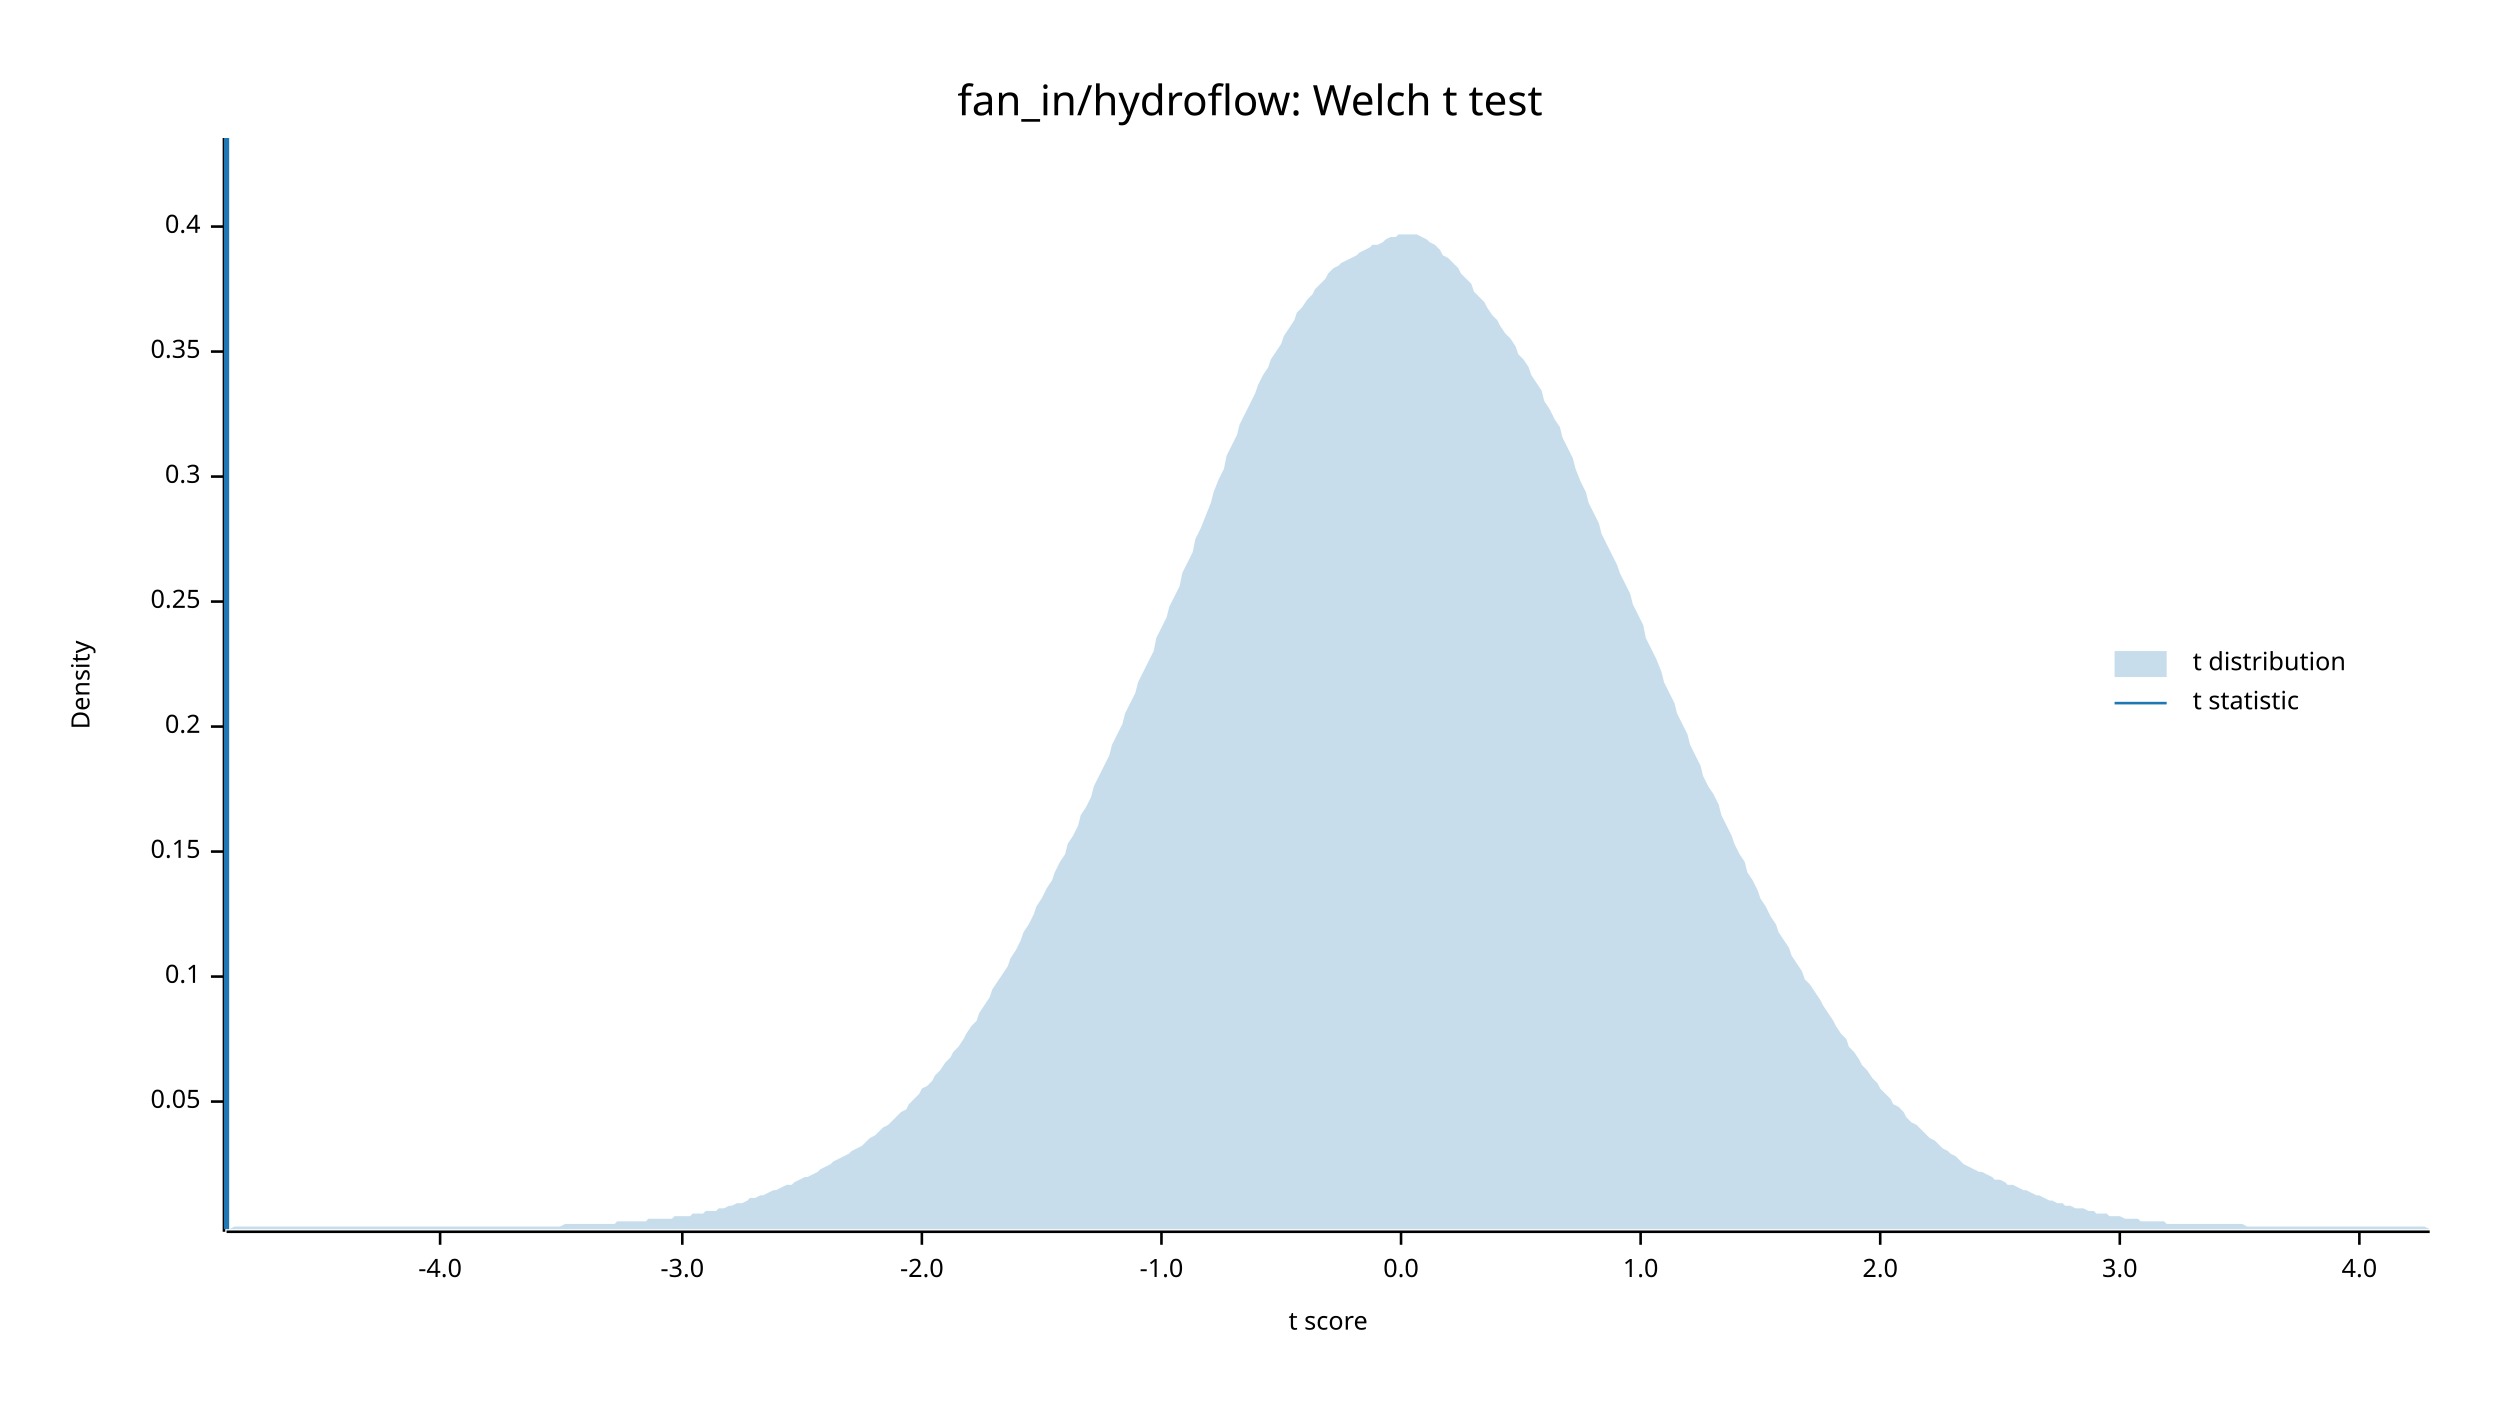
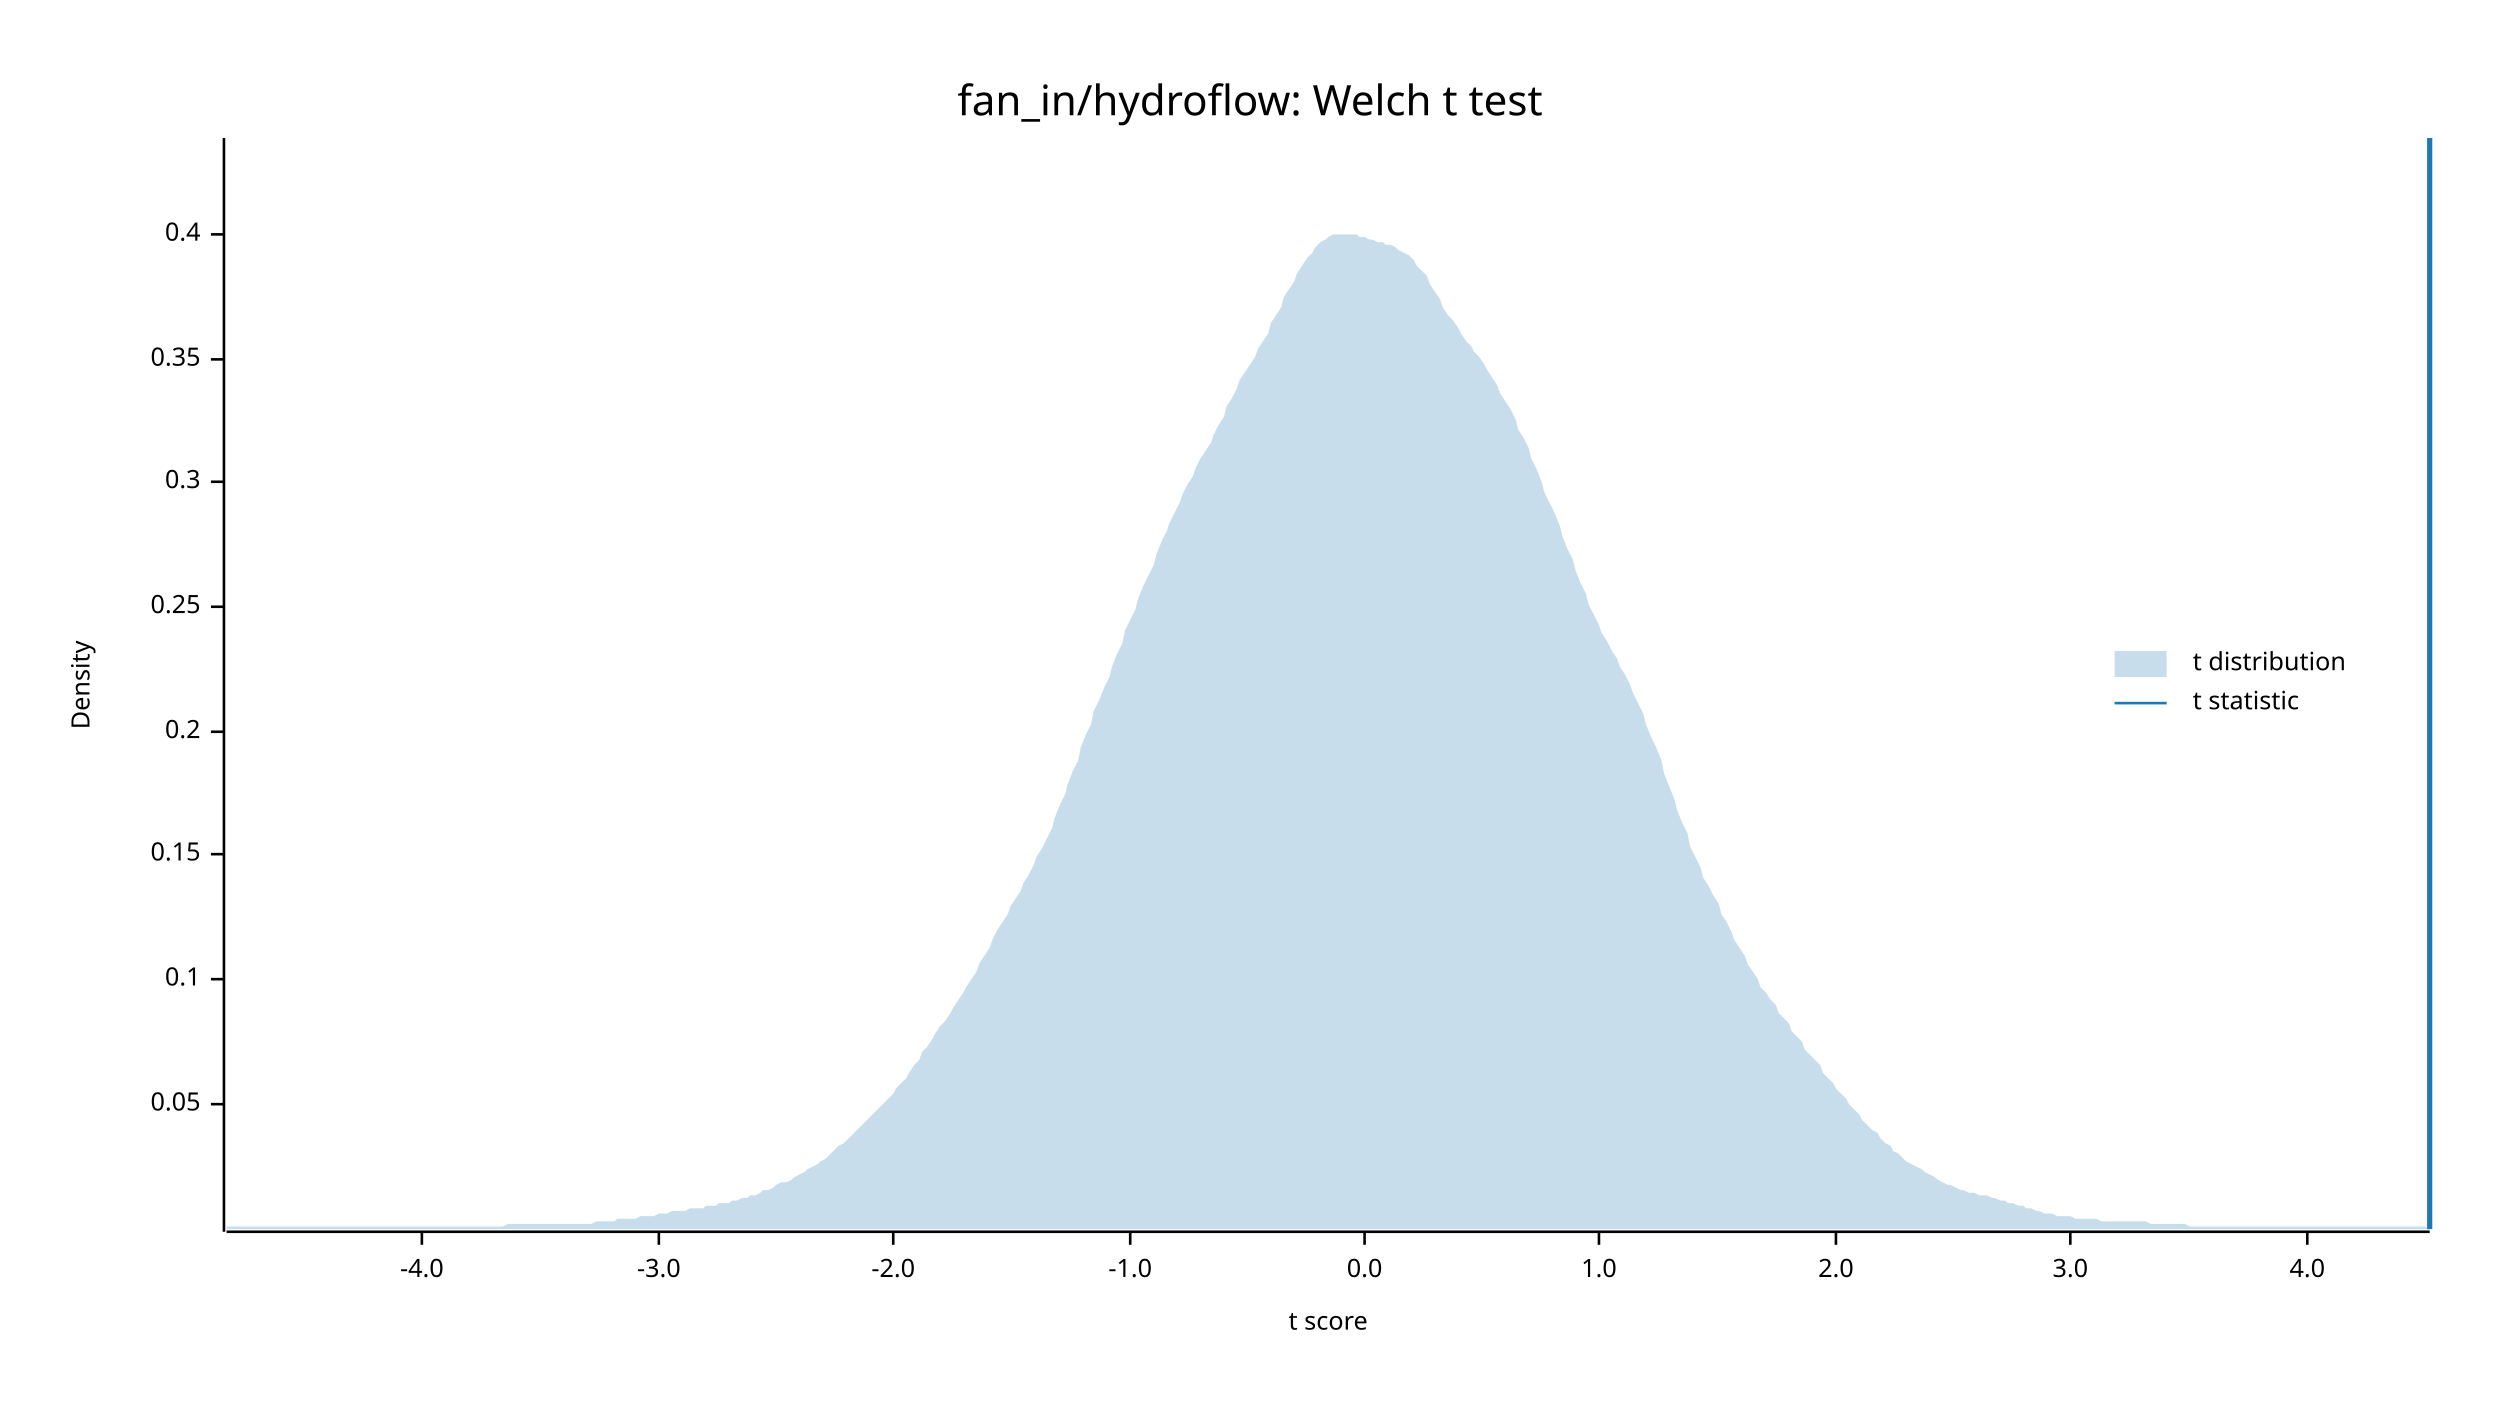
<svg xmlns="http://www.w3.org/2000/svg" width="960" height="540" viewBox="0 0 960 540">
  <text x="480" y="32" dy="0.76em" text-anchor="middle" font-family="sans-serif" font-size="16.129" opacity="1" fill="#000000">
fan_in/hydroflow: Welch t test
</text>
  <text x="27" y="263" dy="0.76em" text-anchor="middle" font-family="sans-serif" font-size="9.677" opacity="1" fill="#000000" transform="rotate(270, 27, 263)">
Density
</text>
  <text x="510" y="513" dy="-0.5ex" text-anchor="middle" font-family="sans-serif" font-size="9.677" opacity="1" fill="#000000">
t score
</text>
  <polyline fill="none" opacity="1" stroke="#000000" stroke-width="1" points="86,53 86,473 " />
-   <text x="77" y="423" dy="0.5ex" text-anchor="end" font-family="sans-serif" font-size="9.677" opacity="1" fill="#000000">
+   <text x="77" y="424" dy="0.5ex" text-anchor="end" font-family="sans-serif" font-size="9.677" opacity="1" fill="#000000">
0.05
</text>
-   <polyline fill="none" opacity="1" stroke="#000000" stroke-width="1" points="81,423 86,423 " />
-   <text x="77" y="375" dy="0.5ex" text-anchor="end" font-family="sans-serif" font-size="9.677" opacity="1" fill="#000000">
+   <polyline fill="none" opacity="1" stroke="#000000" stroke-width="1" points="81,424 86,424 " />
+   <text x="77" y="376" dy="0.5ex" text-anchor="end" font-family="sans-serif" font-size="9.677" opacity="1" fill="#000000">
0.1
</text>
-   <polyline fill="none" opacity="1" stroke="#000000" stroke-width="1" points="81,375 86,375 " />
-   <text x="77" y="327" dy="0.5ex" text-anchor="end" font-family="sans-serif" font-size="9.677" opacity="1" fill="#000000">
+   <polyline fill="none" opacity="1" stroke="#000000" stroke-width="1" points="81,376 86,376 " />
+   <text x="77" y="328" dy="0.5ex" text-anchor="end" font-family="sans-serif" font-size="9.677" opacity="1" fill="#000000">
0.15
</text>
-   <polyline fill="none" opacity="1" stroke="#000000" stroke-width="1" points="81,327 86,327 " />
-   <text x="77" y="279" dy="0.5ex" text-anchor="end" font-family="sans-serif" font-size="9.677" opacity="1" fill="#000000">
+   <polyline fill="none" opacity="1" stroke="#000000" stroke-width="1" points="81,328 86,328 " />
+   <text x="77" y="281" dy="0.5ex" text-anchor="end" font-family="sans-serif" font-size="9.677" opacity="1" fill="#000000">
0.2
</text>
-   <polyline fill="none" opacity="1" stroke="#000000" stroke-width="1" points="81,279 86,279 " />
-   <text x="77" y="231" dy="0.5ex" text-anchor="end" font-family="sans-serif" font-size="9.677" opacity="1" fill="#000000">
+   <polyline fill="none" opacity="1" stroke="#000000" stroke-width="1" points="81,281 86,281 " />
+   <text x="77" y="233" dy="0.5ex" text-anchor="end" font-family="sans-serif" font-size="9.677" opacity="1" fill="#000000">
0.25
</text>
-   <polyline fill="none" opacity="1" stroke="#000000" stroke-width="1" points="81,231 86,231 " />
-   <text x="77" y="183" dy="0.5ex" text-anchor="end" font-family="sans-serif" font-size="9.677" opacity="1" fill="#000000">
+   <polyline fill="none" opacity="1" stroke="#000000" stroke-width="1" points="81,233 86,233 " />
+   <text x="77" y="185" dy="0.5ex" text-anchor="end" font-family="sans-serif" font-size="9.677" opacity="1" fill="#000000">
0.3
</text>
-   <polyline fill="none" opacity="1" stroke="#000000" stroke-width="1" points="81,183 86,183 " />
-   <text x="77" y="135" dy="0.5ex" text-anchor="end" font-family="sans-serif" font-size="9.677" opacity="1" fill="#000000">
+   <polyline fill="none" opacity="1" stroke="#000000" stroke-width="1" points="81,185 86,185 " />
+   <text x="77" y="138" dy="0.5ex" text-anchor="end" font-family="sans-serif" font-size="9.677" opacity="1" fill="#000000">
0.35
</text>
-   <polyline fill="none" opacity="1" stroke="#000000" stroke-width="1" points="81,135 86,135 " />
-   <text x="77" y="87" dy="0.5ex" text-anchor="end" font-family="sans-serif" font-size="9.677" opacity="1" fill="#000000">
+   <polyline fill="none" opacity="1" stroke="#000000" stroke-width="1" points="81,138 86,138 " />
+   <text x="77" y="90" dy="0.5ex" text-anchor="end" font-family="sans-serif" font-size="9.677" opacity="1" fill="#000000">
0.4
</text>
-   <polyline fill="none" opacity="1" stroke="#000000" stroke-width="1" points="81,87 86,87 " />
+   <polyline fill="none" opacity="1" stroke="#000000" stroke-width="1" points="81,90 86,90 " />
  <polyline fill="none" opacity="1" stroke="#000000" stroke-width="1" points="87,473 933,473 " />
-   <text x="169" y="483" dy="0.76em" text-anchor="middle" font-family="sans-serif" font-size="9.677" opacity="1" fill="#000000">
+   <text x="162" y="483" dy="0.76em" text-anchor="middle" font-family="sans-serif" font-size="9.677" opacity="1" fill="#000000">
-4.0
</text>
-   <polyline fill="none" opacity="1" stroke="#000000" stroke-width="1" points="169,473 169,478 " />
-   <text x="262" y="483" dy="0.76em" text-anchor="middle" font-family="sans-serif" font-size="9.677" opacity="1" fill="#000000">
+   <polyline fill="none" opacity="1" stroke="#000000" stroke-width="1" points="162,473 162,478 " />
+   <text x="253" y="483" dy="0.76em" text-anchor="middle" font-family="sans-serif" font-size="9.677" opacity="1" fill="#000000">
-3.0
</text>
-   <polyline fill="none" opacity="1" stroke="#000000" stroke-width="1" points="262,473 262,478 " />
-   <text x="354" y="483" dy="0.76em" text-anchor="middle" font-family="sans-serif" font-size="9.677" opacity="1" fill="#000000">
+   <polyline fill="none" opacity="1" stroke="#000000" stroke-width="1" points="253,473 253,478 " />
+   <text x="343" y="483" dy="0.76em" text-anchor="middle" font-family="sans-serif" font-size="9.677" opacity="1" fill="#000000">
-2.0
</text>
-   <polyline fill="none" opacity="1" stroke="#000000" stroke-width="1" points="354,473 354,478 " />
-   <text x="446" y="483" dy="0.76em" text-anchor="middle" font-family="sans-serif" font-size="9.677" opacity="1" fill="#000000">
+   <polyline fill="none" opacity="1" stroke="#000000" stroke-width="1" points="343,473 343,478 " />
+   <text x="434" y="483" dy="0.76em" text-anchor="middle" font-family="sans-serif" font-size="9.677" opacity="1" fill="#000000">
-1.0
</text>
-   <polyline fill="none" opacity="1" stroke="#000000" stroke-width="1" points="446,473 446,478 " />
-   <text x="538" y="483" dy="0.76em" text-anchor="middle" font-family="sans-serif" font-size="9.677" opacity="1" fill="#000000">
+   <polyline fill="none" opacity="1" stroke="#000000" stroke-width="1" points="434,473 434,478 " />
+   <text x="524" y="483" dy="0.76em" text-anchor="middle" font-family="sans-serif" font-size="9.677" opacity="1" fill="#000000">
0.0
</text>
-   <polyline fill="none" opacity="1" stroke="#000000" stroke-width="1" points="538,473 538,478 " />
-   <text x="630" y="483" dy="0.76em" text-anchor="middle" font-family="sans-serif" font-size="9.677" opacity="1" fill="#000000">
+   <polyline fill="none" opacity="1" stroke="#000000" stroke-width="1" points="524,473 524,478 " />
+   <text x="614" y="483" dy="0.76em" text-anchor="middle" font-family="sans-serif" font-size="9.677" opacity="1" fill="#000000">
1.0
</text>
-   <polyline fill="none" opacity="1" stroke="#000000" stroke-width="1" points="630,473 630,478 " />
-   <text x="722" y="483" dy="0.76em" text-anchor="middle" font-family="sans-serif" font-size="9.677" opacity="1" fill="#000000">
+   <polyline fill="none" opacity="1" stroke="#000000" stroke-width="1" points="614,473 614,478 " />
+   <text x="705" y="483" dy="0.76em" text-anchor="middle" font-family="sans-serif" font-size="9.677" opacity="1" fill="#000000">
2.0
</text>
-   <polyline fill="none" opacity="1" stroke="#000000" stroke-width="1" points="722,473 722,478 " />
-   <text x="814" y="483" dy="0.76em" text-anchor="middle" font-family="sans-serif" font-size="9.677" opacity="1" fill="#000000">
+   <polyline fill="none" opacity="1" stroke="#000000" stroke-width="1" points="705,473 705,478 " />
+   <text x="795" y="483" dy="0.76em" text-anchor="middle" font-family="sans-serif" font-size="9.677" opacity="1" fill="#000000">
3.0
</text>
-   <polyline fill="none" opacity="1" stroke="#000000" stroke-width="1" points="814,473 814,478 " />
-   <text x="906" y="483" dy="0.76em" text-anchor="middle" font-family="sans-serif" font-size="9.677" opacity="1" fill="#000000">
+   <polyline fill="none" opacity="1" stroke="#000000" stroke-width="1" points="795,473 795,478 " />
+   <text x="886" y="483" dy="0.76em" text-anchor="middle" font-family="sans-serif" font-size="9.677" opacity="1" fill="#000000">
4.0
</text>
-   <polyline fill="none" opacity="1" stroke="#000000" stroke-width="1" points="906,473 906,478 " />
-   <polygon opacity="0.25" fill="#1F78B4" points="87,472 88,472 90,471 92,471 93,471 95,471 97,471 98,471 100,471 102,471 103,471 105,471 107,471 109,471 110,471 112,471 114,471 115,471 117,471 119,471 120,471 122,471 124,471 125,471 127,471 129,471 131,471 132,471 134,471 136,471 137,471 139,471 141,471 142,471 144,471 146,471 148,471 149,471 151,471 153,471 154,471 156,471 158,471 159,471 161,471 163,471 164,471 166,471 168,471 170,471 171,471 173,471 175,471 176,471 178,471 180,471 181,471 183,471 185,471 187,471 188,471 190,471 192,471 193,471 195,471 197,471 198,471 200,471 202,471 203,471 205,471 207,471 209,471 210,471 212,471 214,471 215,471 217,470 219,470 220,470 222,470 224,470 226,470 227,470 229,470 231,470 232,470 234,470 236,470 237,469 239,469 241,469 242,469 244,469 246,469 248,469 249,468 251,468 253,468 254,468 256,468 258,468 259,467 261,467 263,467 265,467 266,466 268,466 270,466 271,465 273,465 275,465 276,464 278,464 280,463 281,463 283,462 285,462 287,461 288,460 290,460 292,459 293,459 295,458 297,457 298,457 300,456 302,455 304,455 305,454 307,453 309,452 310,452 312,451 314,450 315,449 317,448 319,447 320,446 322,445 324,444 326,443 327,442 329,441 331,440 332,439 334,437 336,436 337,435 339,433 341,432 343,430 344,429 346,427 348,426 349,424 351,422 353,420 354,418 356,417 358,415 359,413 361,411 363,408 365,406 366,404 368,402 370,399 371,397 373,394 375,392 376,389 378,386 380,383 381,380 383,377 385,374 387,371 388,368 390,365 392,361 393,358 395,355 397,351 398,348 400,345 402,341 404,338 405,335 407,331 409,328 410,324 412,321 414,317 415,313 417,310 419,306 420,302 422,298 424,294 426,290 427,286 429,282 431,278 432,274 434,270 436,266 437,262 439,258 441,254 443,250 444,245 446,241 448,237 449,233 451,229 453,225 454,220 456,216 458,212 459,207 461,203 463,198 465,193 466,189 468,184 470,180 471,175 473,171 475,167 476,163 478,159 480,155 482,151 483,148 485,144 487,141 488,138 490,135 492,132 493,129 495,126 497,123 498,120 500,118 502,115 504,113 505,111 507,109 509,107 510,105 512,103 514,102 515,101 517,100 519,99 521,98 522,97 524,96 526,95 527,94 529,94 531,93 532,92 534,91 536,91 537,90 539,90 541,90 543,90 544,90 546,91 548,92 549,93 551,94 553,96 554,98 556,99 558,101 560,103 561,105 563,107 565,109 566,112 568,114 570,116 571,118 573,121 575,123 576,125 578,128 580,130 582,133 583,136 585,138 587,141 588,144 590,147 592,150 593,154 595,157 597,161 599,164 600,168 602,172 604,176 605,180 607,185 609,189 610,193 612,197 614,201 615,205 617,209 619,213 621,217 622,220 624,224 626,228 627,232 629,236 631,240 632,245 634,249 636,253 638,258 639,262 641,266 643,270 644,274 646,278 648,282 649,286 651,290 653,294 654,298 656,302 658,305 660,309 661,313 663,317 665,321 666,324 668,328 670,331 671,335 673,338 675,342 676,345 678,348 680,352 682,355 683,358 685,361 687,364 688,367 690,370 692,373 693,376 695,378 697,381 699,384 700,386 702,389 704,392 705,394 707,397 709,399 710,402 712,404 714,407 715,409 717,411 719,414 721,416 722,418 724,420 726,422 727,424 729,425 731,427 732,429 734,431 736,432 738,434 739,435 741,437 743,438 744,439 746,441 748,442 749,443 751,444 753,446 754,447 756,448 758,449 760,450 761,450 763,451 765,452 766,453 768,453 770,454 771,455 773,455 775,456 777,457 778,457 780,458 782,459 783,459 785,460 787,461 788,461 790,462 792,462 793,463 795,463 797,464 799,464 800,464 802,465 804,465 805,466 807,466 809,466 810,467 812,467 814,467 816,468 817,468 819,468 821,468 822,469 824,469 826,469 827,469 829,469 831,469 832,470 834,470 836,470 838,470 839,470 841,470 843,470 844,470 846,470 848,470 849,470 851,470 853,470 855,470 856,470 858,470 860,470 861,470 863,471 865,471 866,471 868,471 870,471 871,471 873,471 875,471 877,471 878,471 880,471 882,471 883,471 885,471 887,471 888,471 890,471 892,471 894,471 895,471 897,471 899,471 900,471 902,471 904,471 905,471 907,471 909,471 910,471 912,471 914,471 916,471 917,471 919,471 921,471 922,471 924,471 926,471 927,471 929,471 931,471 933,472 933,472 87,472 " />
-   <polyline fill="none" opacity="1" stroke="#1F78B4" stroke-width="2" points="87,472 87,53 " />
+   <polyline fill="none" opacity="1" stroke="#000000" stroke-width="1" points="886,473 886,478 " />
+   <polygon opacity="0.25" fill="#1F78B4" points="87,471 88,471 90,471 92,471 93,471 95,471 97,471 98,471 100,471 102,471 103,471 105,471 107,471 109,471 110,471 112,471 114,471 115,471 117,471 119,471 120,471 122,471 124,471 125,471 127,471 129,471 131,471 132,471 134,471 136,471 137,471 139,471 141,471 142,471 144,471 146,471 148,471 149,471 151,471 153,471 154,471 156,471 158,471 159,471 161,471 163,471 164,471 166,471 168,471 170,471 171,471 173,471 175,471 176,471 178,471 180,471 181,471 183,471 185,471 187,471 188,471 190,471 192,471 193,471 195,470 197,470 198,470 200,470 202,470 203,470 205,470 207,470 209,470 210,470 212,470 214,470 215,470 217,470 219,470 220,470 222,470 224,470 226,470 227,470 229,469 231,469 232,469 234,469 236,469 237,468 239,468 241,468 242,468 244,468 246,467 248,467 249,467 251,467 253,466 254,466 256,466 258,465 259,465 261,465 263,465 265,464 266,464 268,464 270,464 271,463 273,463 275,463 276,462 278,462 280,462 281,461 283,461 285,460 287,460 288,459 290,459 292,458 293,457 295,457 297,456 298,455 300,454 302,454 304,453 305,452 307,451 309,450 310,449 312,448 314,447 315,446 317,445 319,443 320,442 322,440 324,439 326,437 327,436 329,434 331,432 332,431 334,429 336,427 337,426 339,424 341,422 343,420 344,418 346,416 348,414 349,412 351,409 353,407 354,404 356,402 358,399 359,397 361,394 363,392 365,389 366,387 368,384 370,381 371,379 373,376 375,373 376,370 378,367 380,364 381,361 383,357 385,354 387,351 388,348 390,345 392,342 393,339 395,336 397,332 398,329 400,326 402,322 404,318 405,314 407,309 409,305 410,301 412,296 414,292 415,287 417,282 419,278 420,273 422,269 424,264 426,260 427,256 429,251 431,247 432,242 434,238 436,234 437,230 439,225 441,221 443,217 444,213 446,208 448,204 449,201 451,197 453,193 454,190 456,186 458,183 459,180 461,176 463,173 465,170 466,167 468,163 470,160 471,156 473,153 475,149 476,146 478,143 480,140 482,137 483,134 485,131 487,128 488,124 490,121 492,118 493,114 495,111 497,108 498,105 500,102 502,99 504,97 505,95 507,93 509,92 510,91 512,90 514,90 515,90 517,90 519,90 521,90 522,91 524,91 526,92 527,92 529,93 531,93 532,94 534,94 536,95 537,96 539,97 541,98 543,100 544,102 546,104 548,106 549,109 551,112 553,115 554,118 556,121 558,123 560,126 561,128 563,131 565,133 566,135 568,137 570,140 571,142 573,145 575,148 576,151 578,154 580,157 582,161 583,165 585,168 587,172 588,176 590,180 592,185 593,189 595,193 597,197 599,202 600,206 602,211 604,215 605,219 607,224 609,228 610,232 612,236 614,240 615,243 617,246 619,250 621,253 622,256 624,259 626,263 627,266 629,270 631,274 632,278 634,283 636,287 638,292 639,297 641,302 643,307 644,311 646,316 648,320 649,325 651,329 653,333 654,337 656,340 658,344 660,347 661,351 663,354 665,358 666,361 668,364 670,367 671,370 673,373 675,376 676,379 678,381 680,384 682,386 683,389 685,391 687,393 688,396 690,398 692,400 693,403 695,405 697,407 699,409 700,412 702,414 704,416 705,418 707,420 709,422 710,424 712,426 714,428 715,430 717,432 719,434 721,435 722,437 724,439 726,440 727,442 729,443 731,445 732,446 734,447 736,448 738,449 739,450 741,451 743,452 744,453 746,454 748,455 749,455 751,456 753,457 754,457 756,458 758,458 760,459 761,459 763,459 765,460 766,460 768,461 770,461 771,462 773,462 775,463 777,463 778,464 780,464 782,465 783,465 785,466 787,466 788,466 790,467 792,467 793,467 795,467 797,468 799,468 800,468 802,468 804,468 805,468 807,469 809,469 810,469 812,469 814,469 816,469 817,469 819,469 821,469 822,469 824,469 826,470 827,470 829,470 831,470 832,470 834,470 836,470 838,470 839,470 841,471 843,471 844,471 846,471 848,471 849,471 851,471 853,471 855,471 856,471 858,471 860,471 861,471 863,471 865,471 866,471 868,471 870,471 871,471 873,471 875,471 877,471 878,471 880,471 882,471 883,471 885,471 887,471 888,471 890,471 892,471 894,471 895,471 897,471 899,471 900,471 902,471 904,471 905,471 907,471 909,471 910,471 912,471 914,471 916,471 917,471 919,471 921,471 922,471 924,471 926,471 927,471 929,471 931,471 933,472 933,472 87,472 " />
+   <polyline fill="none" opacity="1" stroke="#1F78B4" stroke-width="2" points="933,472 933,53 " />
  <text x="842" y="250" dy="0.76em" text-anchor="start" font-family="sans-serif" font-size="9.677" opacity="1" fill="#000000">
t distribution
</text>
  <text x="842" y="265" dy="0.76em" text-anchor="start" font-family="sans-serif" font-size="9.677" opacity="1" fill="#000000">
t statistic
</text>
  <rect x="812" y="250" width="20" height="10" opacity="0.25" fill="#1F78B4" stroke="none" />
  <polyline fill="none" opacity="1" stroke="#1F78B4" stroke-width="1" points="812,270 832,270 " />
</svg>
